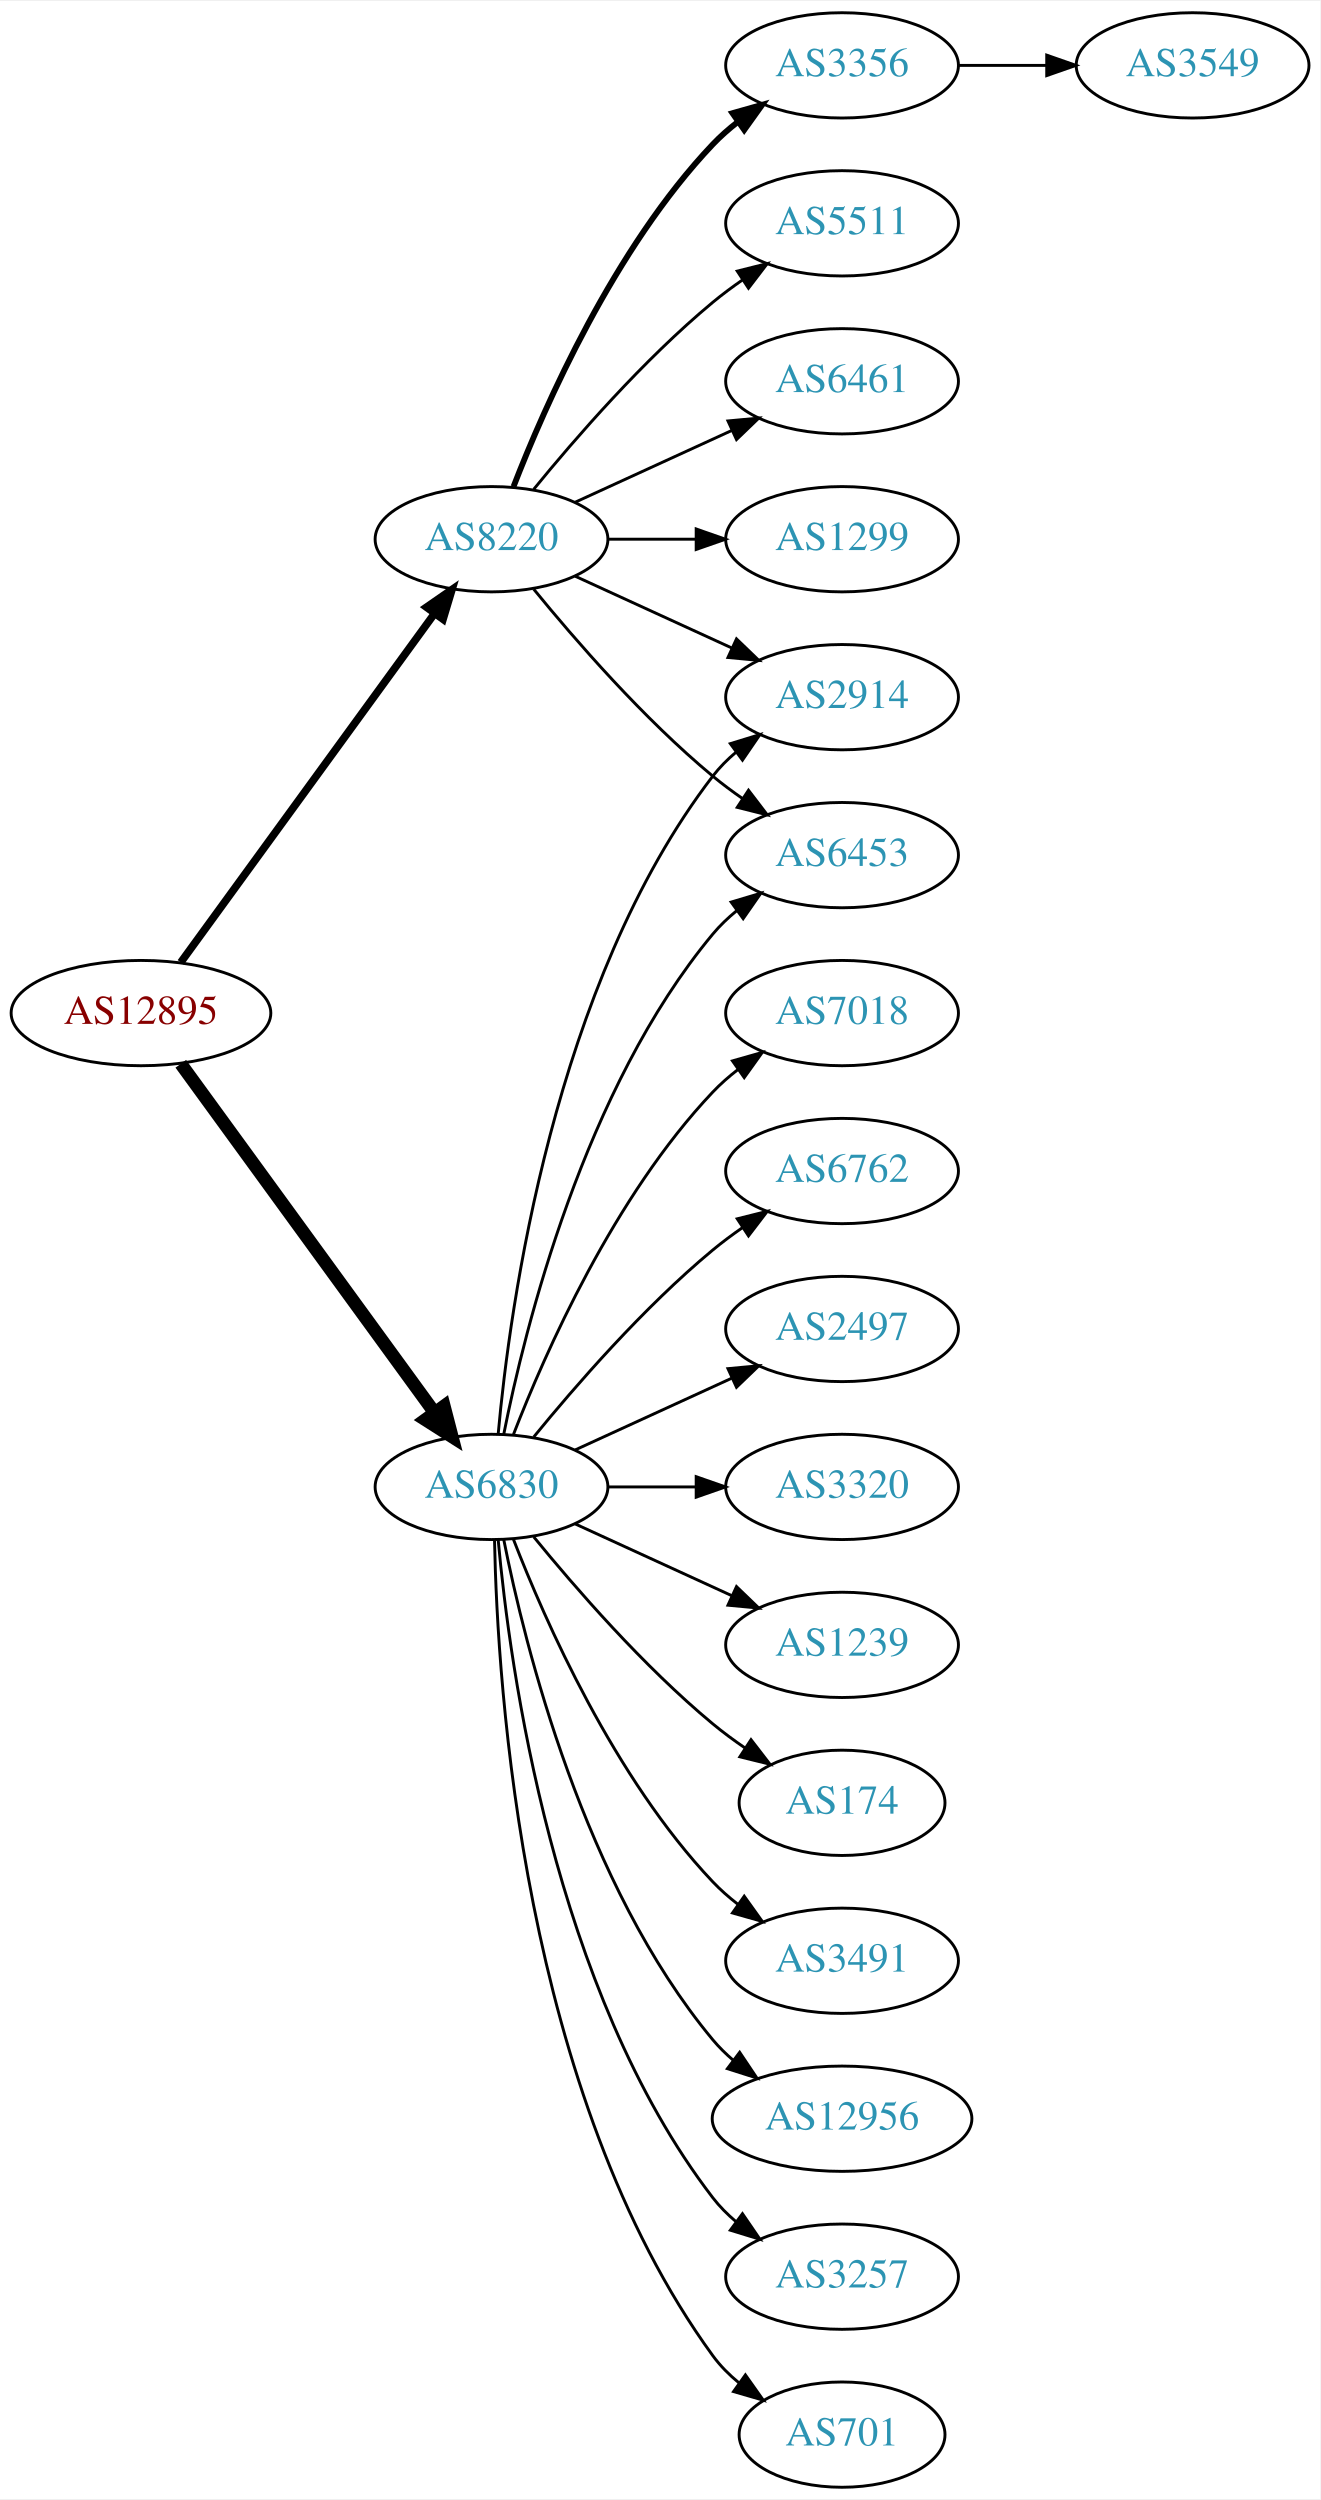
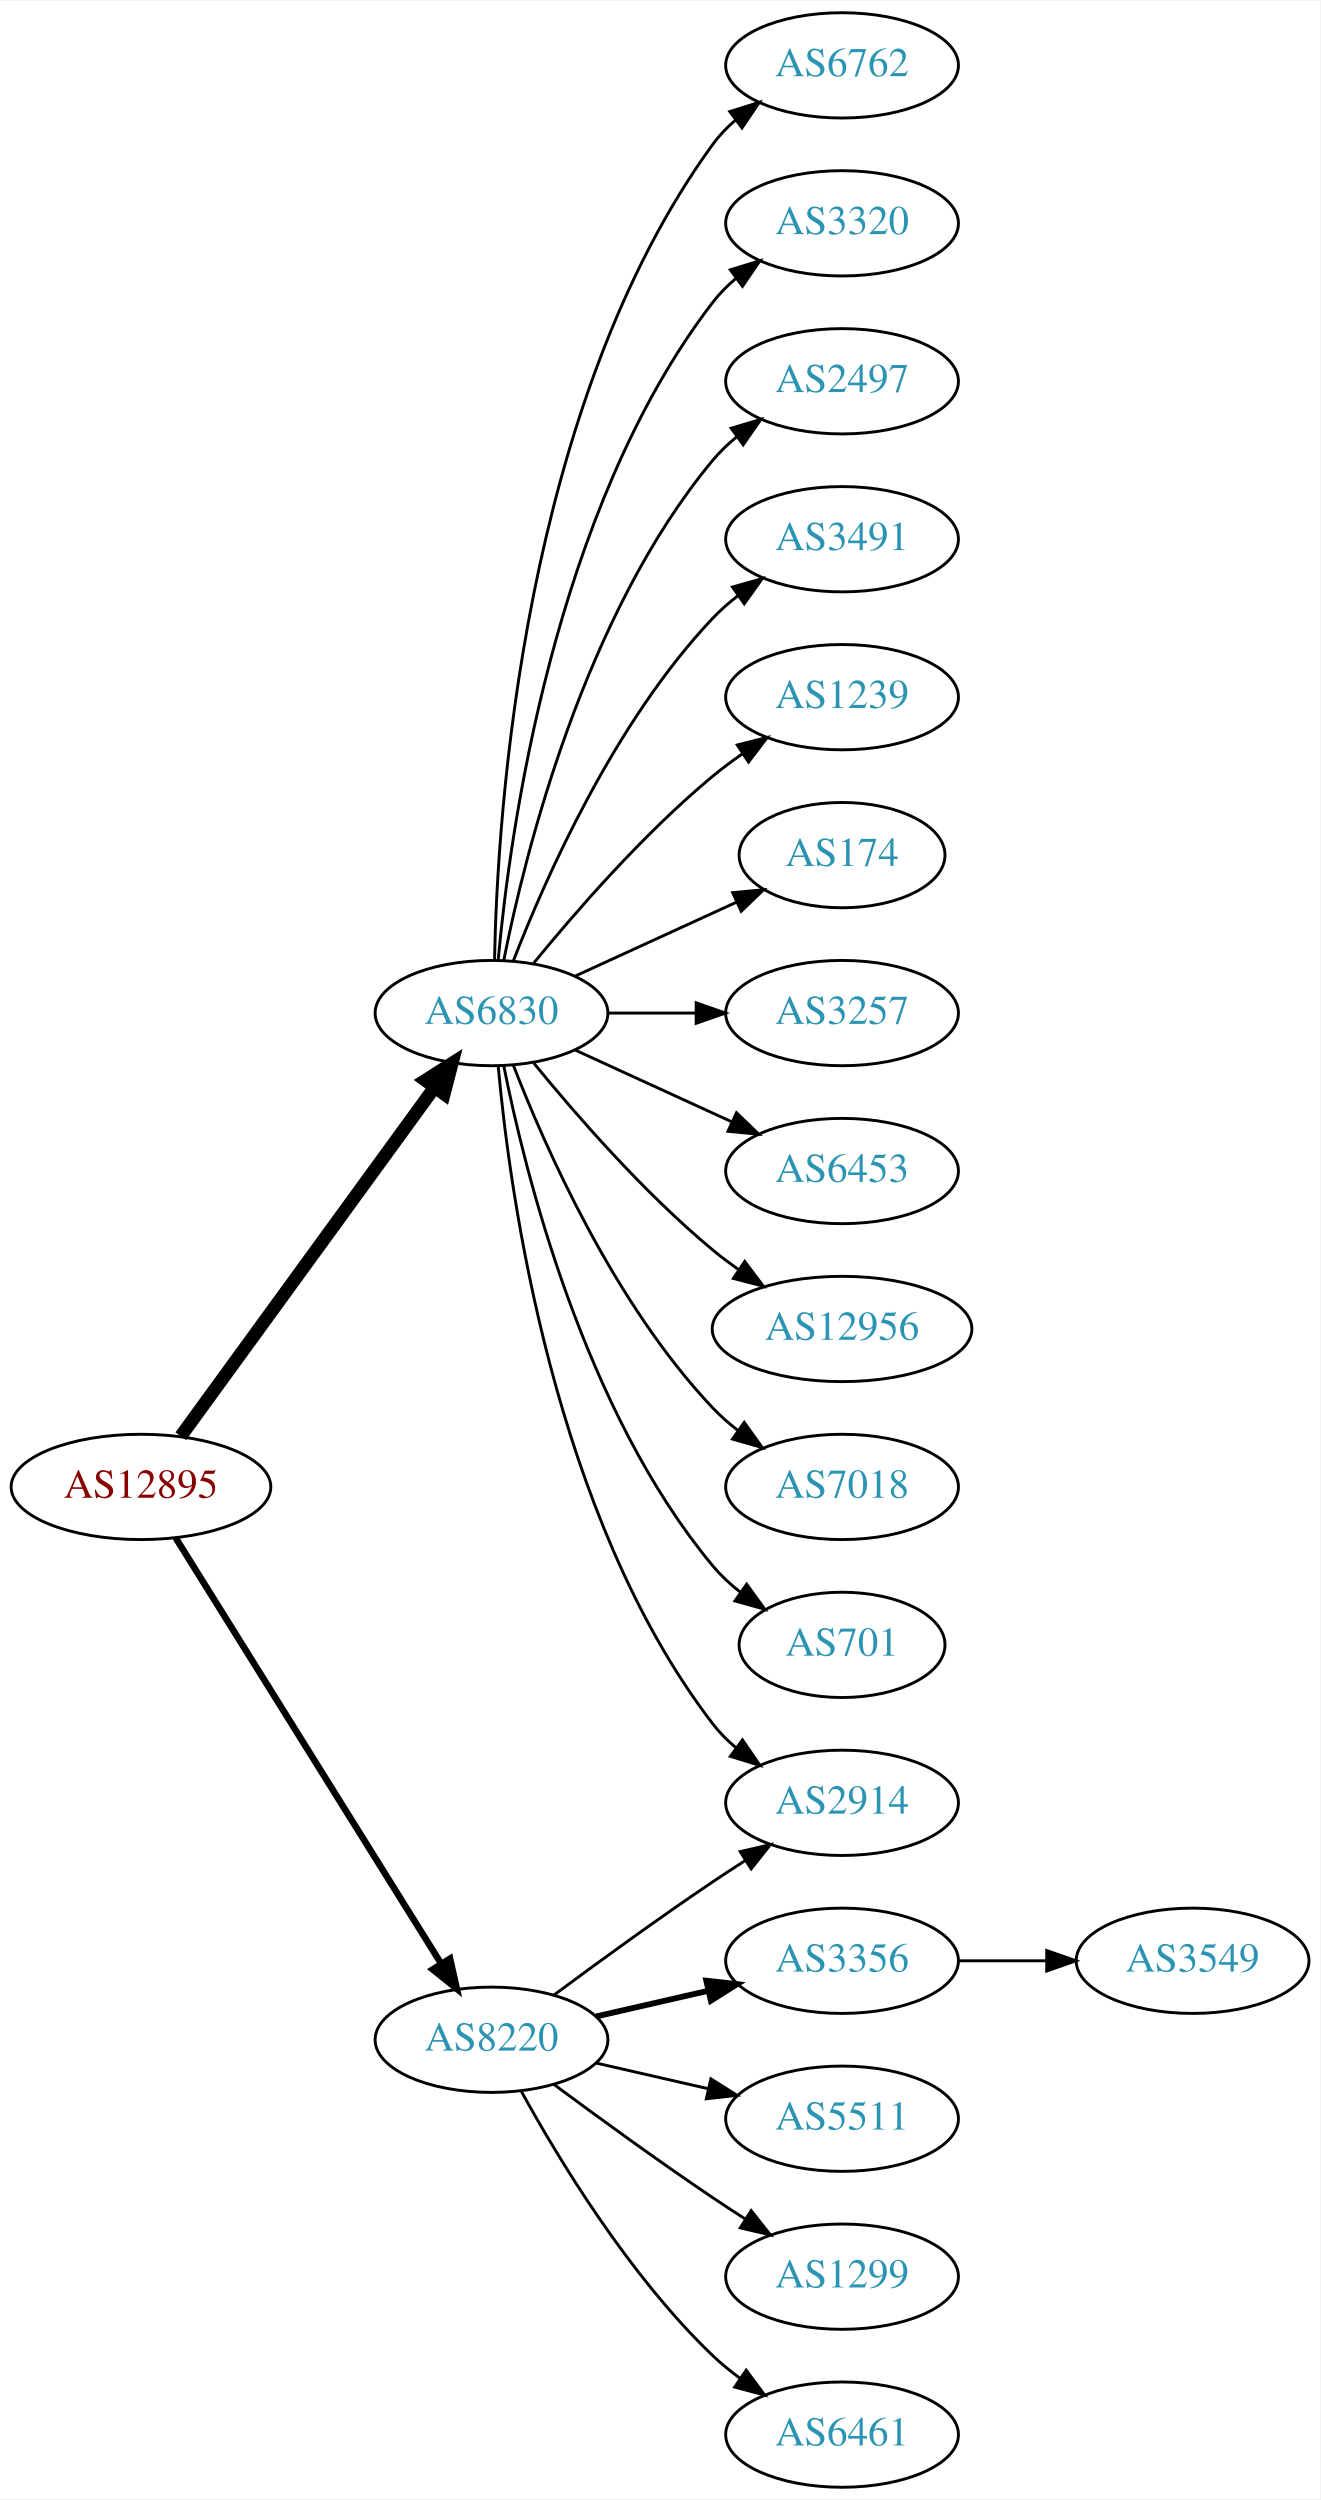
<svg xmlns="http://www.w3.org/2000/svg" xmlns:xlink="http://www.w3.org/1999/xlink" width="451pt" height="854pt" viewBox="0.00 0.00 451.37 854.00">
  <g id="graph0" class="graph" transform="scale(1 1) rotate(0) translate(4 850)">
    <polygon fill="white" stroke="none" points="-4,4 -4,-850 447.37,-850 447.37,4 -4,4" />
    <g id="node1" class="node">
      <g id="a_node1">
        <a xlink:href="/asn/12895" xlink:title="AS12895 ~ Vienna, Austria [AT]">
-           <ellipse fill="#ffffff" stroke="black" cx="44.196" cy="-504" rx="44.393" ry="18" />
-           <text text-anchor="middle" x="44.196" y="-500.3" font-family="Times,serif" font-size="14.00" fill="#880000">AS12895</text>
+           <ellipse fill="#ffffff" stroke="black" cx="44.196" cy="-342" rx="44.393" ry="18" />
+           <text text-anchor="middle" x="44.196" y="-338.3" font-family="Times,serif" font-size="14.00" fill="#880000">AS12895</text>
        </a>
      </g>
    </g>
    <g id="node2" class="node">
      <g id="a_node2">
        <a xlink:href="/asn/6830" xlink:title="AS6830 ~ LGI-UPC [AT]">
-           <ellipse fill="#ffffff" stroke="black" cx="164.039" cy="-342" rx="39.794" ry="18" />
-           <text text-anchor="middle" x="164.039" y="-338.3" font-family="Times,serif" font-size="14.00" fill="#2c94b3">AS6830</text>
+           <ellipse fill="#ffffff" stroke="black" cx="164.039" cy="-504" rx="39.794" ry="18" />
+           <text text-anchor="middle" x="164.039" y="-500.3" font-family="Times,serif" font-size="14.00" fill="#2c94b3">AS6830</text>
        </a>
      </g>
    </g>
    <g id="edge1" class="edge">
-       <path fill="none" stroke="black" stroke-width="4.5" d="M57.807,-486.663C78.628,-458.04 120.29,-400.767 144.479,-367.514" />
-       <polygon fill="black" stroke="black" stroke-width="4.5" points="147.82,-369.615 150.518,-359.212 141.451,-364.983 147.82,-369.615" />
+       <path fill="none" stroke="black" stroke-width="4.5" d="M57.807,-359.337C78.628,-387.96 120.29,-445.233 144.479,-478.486" />
+       <polygon fill="black" stroke="black" stroke-width="4.5" points="141.451,-481.017 150.518,-486.788 147.82,-476.385 141.451,-481.017" />
    </g>
    <g id="node3" class="node">
      <g id="a_node3">
        <a xlink:href="/asn/8220" xlink:title="AS8220 ~ COLT [GB]">
-           <ellipse fill="#ffffff" stroke="black" cx="164.039" cy="-666" rx="39.794" ry="18" />
-           <text text-anchor="middle" x="164.039" y="-662.3" font-family="Times,serif" font-size="14.00" fill="#2c94b3">AS8220</text>
+           <ellipse fill="#ffffff" stroke="black" cx="164.039" cy="-153" rx="39.794" ry="18" />
+           <text text-anchor="middle" x="164.039" y="-149.3" font-family="Times,serif" font-size="14.00" fill="#2c94b3">AS8220</text>
        </a>
      </g>
    </g>
    <g id="edge2" class="edge">
-       <path fill="none" stroke="black" stroke-width="2.625" d="M57.807,-521.337C78.628,-549.96 120.29,-607.233 144.479,-640.486" />
-       <polygon fill="black" stroke="black" stroke-width="2.625" points="141.805,-642.76 150.518,-648.788 147.466,-638.642 141.805,-642.76" />
+       <path fill="none" stroke="black" stroke-width="2.25" d="M56.071,-324.558C76.855,-291.225 122.315,-218.314 146.744,-179.134" />
+       <polygon fill="black" stroke="black" stroke-width="2.25" points="149.869,-180.737 152.19,-170.4 143.929,-177.034 149.869,-180.737" />
    </g>
    <g id="node4" class="node">
      <g id="a_node4">
-         <a xlink:href="/asn/3257" xlink:title="AS3257 ~ GTT [DE]">
-           <ellipse fill="#ffffff" stroke="black" cx="283.881" cy="-72" rx="39.794" ry="18" />
-           <text text-anchor="middle" x="283.881" y="-68.3" font-family="Times,serif" font-size="14.00" fill="#2c94b3">AS3257</text>
+         <a xlink:href="/asn/2914" xlink:title="AS2914 ~ NTT America, Inc. [US]">
+           <ellipse fill="#ffffff" stroke="black" cx="283.881" cy="-234" rx="39.794" ry="18" />
+           <text text-anchor="middle" x="283.881" y="-230.3" font-family="Times,serif" font-size="14.00" fill="#2c94b3">AS2914</text>
        </a>
      </g>
    </g>
    <g id="edge3" class="edge">
-       <path fill="none" stroke="black" d="M166.323,-323.883C170.221,-280.668 185.238,-169.869 239.685,-99 241.975,-96.019 244.695,-93.284 247.639,-90.796" />
-       <polygon fill="black" stroke="black" points="249.833,-93.527 255.816,-84.782 245.686,-87.888 249.833,-93.527" />
+       <path fill="none" stroke="black" d="M166.323,-485.883C170.221,-442.668 185.238,-331.869 239.685,-261 241.975,-258.019 244.695,-255.284 247.639,-252.795" />
+       <polygon fill="black" stroke="black" points="249.833,-255.527 255.816,-246.782 245.686,-249.887 249.833,-255.527" />
    </g>
    <g id="node5" class="node">
      <g id="a_node5">
-         <a xlink:href="/asn/701" xlink:title="AS701 ~ UUNET [US]">
-           <ellipse fill="#ffffff" stroke="black" cx="283.881" cy="-18" rx="35.194" ry="18" />
-           <text text-anchor="middle" x="283.881" y="-14.3" font-family="Times,serif" font-size="14.00" fill="#2c94b3">AS701</text>
+         <a xlink:href="/asn/6762" xlink:title="AS6762 ~ TELECOM ITALIA SPARKLE S.p.A. [IT]">
+           <ellipse fill="#ffffff" stroke="black" cx="283.881" cy="-828" rx="39.794" ry="18" />
+           <text text-anchor="middle" x="283.881" y="-824.3" font-family="Times,serif" font-size="14.00" fill="#2c94b3">AS6762</text>
        </a>
      </g>
    </g>
    <g id="edge4" class="edge">
-       <path fill="none" stroke="black" d="M165.071,-323.663C166.044,-273.921 174.763,-134.194 239.685,-45 242.203,-41.541 245.311,-38.425 248.698,-35.647" />
-       <polygon fill="black" stroke="black" points="250.837,-38.42 256.956,-29.771 246.778,-32.717 250.837,-38.42" />
+       <path fill="none" stroke="black" d="M165.071,-522.337C166.044,-572.079 174.763,-711.806 239.685,-801 241.897,-804.039 244.565,-806.813 247.477,-809.326" />
+       <polygon fill="black" stroke="black" points="245.495,-812.214 255.608,-815.373 249.672,-806.597 245.495,-812.214" />
    </g>
    <g id="node6" class="node">
      <g id="a_node6">
-         <a xlink:href="/asn/7018" xlink:title="AS7018 ~ AT&amp;T Services, Inc. [US]">
-           <ellipse fill="#ffffff" stroke="black" cx="283.881" cy="-504" rx="39.794" ry="18" />
-           <text text-anchor="middle" x="283.881" y="-500.3" font-family="Times,serif" font-size="14.00" fill="#2c94b3">AS7018</text>
+         <a xlink:href="/asn/3320" xlink:title="AS3320 ~ DTAG [DE]">
+           <ellipse fill="#ffffff" stroke="black" cx="283.881" cy="-774" rx="39.794" ry="18" />
+           <text text-anchor="middle" x="283.881" y="-770.3" font-family="Times,serif" font-size="14.00" fill="#2c94b3">AS3320</text>
        </a>
      </g>
    </g>
    <g id="edge5" class="edge">
-       <path fill="none" stroke="black" d="M171.562,-359.994C182.312,-387.728 205.969,-441.429 239.685,-477 242.271,-479.728 245.188,-482.294 248.257,-484.677" />
-       <polygon fill="black" stroke="black" points="246.411,-487.658 256.605,-490.543 250.435,-481.93 246.411,-487.658" />
+       <path fill="none" stroke="black" d="M166.323,-522.117C170.221,-565.332 185.238,-676.131 239.685,-747 241.975,-749.981 244.695,-752.716 247.639,-755.205" />
+       <polygon fill="black" stroke="black" points="245.686,-758.113 255.816,-761.218 249.833,-752.473 245.686,-758.113" />
    </g>
    <g id="node7" class="node">
      <g id="a_node7">
-         <a xlink:href="/asn/2914" xlink:title="AS2914 ~ NTT America, Inc. [US]">
-           <ellipse fill="#ffffff" stroke="black" cx="283.881" cy="-612" rx="39.794" ry="18" />
-           <text text-anchor="middle" x="283.881" y="-608.3" font-family="Times,serif" font-size="14.00" fill="#2c94b3">AS2914</text>
+         <a xlink:href="/asn/2497" xlink:title="AS2497 ~ Internet Initiative Japan Inc. [JP]">
+           <ellipse fill="#ffffff" stroke="black" cx="283.881" cy="-720" rx="39.794" ry="18" />
+           <text text-anchor="middle" x="283.881" y="-716.3" font-family="Times,serif" font-size="14.00" fill="#2c94b3">AS2497</text>
        </a>
      </g>
    </g>
    <g id="edge6" class="edge">
-       <path fill="none" stroke="black" d="M166.323,-360.117C170.221,-403.332 185.238,-514.131 239.685,-585 241.975,-587.981 244.695,-590.716 247.639,-593.205" />
-       <polygon fill="black" stroke="black" points="245.686,-596.113 255.816,-599.218 249.833,-590.473 245.686,-596.113" />
+       <path fill="none" stroke="black" d="M168.237,-522.073C175.401,-558.141 195.675,-640.125 239.685,-693 242.09,-695.889 244.886,-698.563 247.879,-701.013" />
+       <polygon fill="black" stroke="black" points="245.967,-703.95 256.122,-706.973 250.069,-698.277 245.967,-703.95" />
    </g>
    <g id="node8" class="node">
      <g id="a_node8">
-         <a xlink:href="/asn/6453" xlink:title="AS6453 ~ TATA COMMUNICATIONS (AMERICA) INC [US]">
-           <ellipse fill="#ffffff" stroke="black" cx="283.881" cy="-558" rx="39.794" ry="18" />
-           <text text-anchor="middle" x="283.881" y="-554.3" font-family="Times,serif" font-size="14.00" fill="#2c94b3">AS6453</text>
+         <a xlink:href="/asn/3491" xlink:title="AS3491 ~ PCCW Global, Inc. [US]">
+           <ellipse fill="#ffffff" stroke="black" cx="283.881" cy="-666" rx="39.794" ry="18" />
+           <text text-anchor="middle" x="283.881" y="-662.3" font-family="Times,serif" font-size="14.00" fill="#2c94b3">AS3491</text>
        </a>
      </g>
    </g>
    <g id="edge7" class="edge">
-       <path fill="none" stroke="black" d="M168.237,-360.073C175.401,-396.141 195.675,-478.125 239.685,-531 242.09,-533.889 244.886,-536.563 247.879,-539.013" />
-       <polygon fill="black" stroke="black" points="245.967,-541.95 256.122,-544.973 250.069,-536.277 245.967,-541.95" />
+       <path fill="none" stroke="black" d="M171.562,-521.994C182.312,-549.728 205.969,-603.429 239.685,-639 242.271,-641.728 245.188,-644.294 248.257,-646.677" />
+       <polygon fill="black" stroke="black" points="246.411,-649.658 256.605,-652.543 250.435,-643.93 246.411,-649.658" />
    </g>
    <g id="node9" class="node">
      <g id="a_node9">
-         <a xlink:href="/asn/6762" xlink:title="AS6762 ~ TELECOM ITALIA SPARKLE S.p.A. [IT]">
-           <ellipse fill="#ffffff" stroke="black" cx="283.881" cy="-450" rx="39.794" ry="18" />
-           <text text-anchor="middle" x="283.881" y="-446.3" font-family="Times,serif" font-size="14.00" fill="#2c94b3">AS6762</text>
+         <a xlink:href="/asn/1239" xlink:title="AS1239 ~ Sprint [US]">
+           <ellipse fill="#ffffff" stroke="black" cx="283.881" cy="-612" rx="39.794" ry="18" />
+           <text text-anchor="middle" x="283.881" y="-608.3" font-family="Times,serif" font-size="14.00" fill="#2c94b3">AS1239</text>
        </a>
      </g>
    </g>
    <g id="edge8" class="edge">
-       <path fill="none" stroke="black" d="M178.458,-359.065C192.572,-376.375 215.987,-403.345 239.685,-423 242.901,-425.668 246.402,-428.27 249.972,-430.741" />
-       <polygon fill="black" stroke="black" points="248.05,-433.666 258.329,-436.236 251.896,-427.817 248.05,-433.666" />
+       <path fill="none" stroke="black" d="M178.458,-521.065C192.572,-538.375 215.987,-565.345 239.685,-585 242.901,-587.668 246.402,-590.27 249.972,-592.741" />
+       <polygon fill="black" stroke="black" points="248.05,-595.666 258.329,-598.236 251.896,-589.817 248.05,-595.666" />
    </g>
    <g id="node10" class="node">
      <g id="a_node10">
-         <a xlink:href="/asn/2497" xlink:title="AS2497 ~ Internet Initiative Japan Inc. [JP]">
-           <ellipse fill="#ffffff" stroke="black" cx="283.881" cy="-396" rx="39.794" ry="18" />
-           <text text-anchor="middle" x="283.881" y="-392.3" font-family="Times,serif" font-size="14.00" fill="#2c94b3">AS2497</text>
+         <a xlink:href="/asn/174" xlink:title="AS174 ~ Cogent Communications [US]">
+           <ellipse fill="#ffffff" stroke="black" cx="283.881" cy="-558" rx="35.194" ry="18" />
+           <text text-anchor="middle" x="283.881" y="-554.3" font-family="Times,serif" font-size="14.00" fill="#2c94b3">AS174</text>
        </a>
      </g>
    </g>
    <g id="edge9" class="edge">
-       <path fill="none" stroke="black" d="M192.667,-354.661C208.624,-361.973 228.895,-371.261 246.178,-379.181" />
-       <polygon fill="black" stroke="black" points="244.876,-382.435 255.425,-383.419 247.793,-376.071 244.876,-382.435" />
+       <path fill="none" stroke="black" d="M192.667,-516.661C209.084,-524.183 230.065,-533.798 247.662,-541.861" />
+       <polygon fill="black" stroke="black" points="246.49,-545.174 257.04,-546.158 249.407,-538.811 246.49,-545.174" />
    </g>
    <g id="node11" class="node">
      <g id="a_node11">
-         <a xlink:href="/asn/3320" xlink:title="AS3320 ~ DTAG [DE]">
-           <ellipse fill="#ffffff" stroke="black" cx="283.881" cy="-342" rx="39.794" ry="18" />
-           <text text-anchor="middle" x="283.881" y="-338.3" font-family="Times,serif" font-size="14.00" fill="#2c94b3">AS3320</text>
+         <a xlink:href="/asn/3257" xlink:title="AS3257 ~ GTT [DE]">
+           <ellipse fill="#ffffff" stroke="black" cx="283.881" cy="-504" rx="39.794" ry="18" />
+           <text text-anchor="middle" x="283.881" y="-500.3" font-family="Times,serif" font-size="14.00" fill="#2c94b3">AS3257</text>
        </a>
      </g>
    </g>
    <g id="edge10" class="edge">
-       <path fill="none" stroke="black" d="M203.951,-342C213.505,-342 223.854,-342 233.817,-342" />
-       <polygon fill="black" stroke="black" points="234.009,-345.5 244.009,-342 234.009,-338.5 234.009,-345.5" />
+       <path fill="none" stroke="black" d="M203.951,-504C213.505,-504 223.854,-504 233.817,-504" />
+       <polygon fill="black" stroke="black" points="234.009,-507.5 244.009,-504 234.009,-500.5 234.009,-507.5" />
    </g>
    <g id="node12" class="node">
      <g id="a_node12">
-         <a xlink:href="/asn/1239" xlink:title="AS1239 ~ Sprint [US]">
-           <ellipse fill="#ffffff" stroke="black" cx="283.881" cy="-288" rx="39.794" ry="18" />
-           <text text-anchor="middle" x="283.881" y="-284.3" font-family="Times,serif" font-size="14.00" fill="#2c94b3">AS1239</text>
+         <a xlink:href="/asn/6453" xlink:title="AS6453 ~ TATA COMMUNICATIONS (AMERICA) INC [US]">
+           <ellipse fill="#ffffff" stroke="black" cx="283.881" cy="-450" rx="39.794" ry="18" />
+           <text text-anchor="middle" x="283.881" y="-446.3" font-family="Times,serif" font-size="14.00" fill="#2c94b3">AS6453</text>
        </a>
      </g>
    </g>
    <g id="edge11" class="edge">
-       <path fill="none" stroke="black" d="M192.667,-329.339C208.624,-322.027 228.895,-312.739 246.178,-304.819" />
-       <polygon fill="black" stroke="black" points="247.793,-307.929 255.425,-300.581 244.876,-301.565 247.793,-307.929" />
+       <path fill="none" stroke="black" d="M192.667,-491.339C208.624,-484.027 228.895,-474.739 246.178,-466.819" />
+       <polygon fill="black" stroke="black" points="247.793,-469.929 255.425,-462.581 244.876,-463.565 247.793,-469.929" />
    </g>
    <g id="node13" class="node">
      <g id="a_node13">
-         <a xlink:href="/asn/174" xlink:title="AS174 ~ Cogent Communications [US]">
-           <ellipse fill="#ffffff" stroke="black" cx="283.881" cy="-234" rx="35.194" ry="18" />
-           <text text-anchor="middle" x="283.881" y="-230.3" font-family="Times,serif" font-size="14.00" fill="#2c94b3">AS174</text>
+         <a xlink:href="/asn/12956" xlink:title="AS12956 ~ TELXIUS [ES]">
+           <ellipse fill="#ffffff" stroke="black" cx="283.881" cy="-396" rx="44.393" ry="18" />
+           <text text-anchor="middle" x="283.881" y="-392.3" font-family="Times,serif" font-size="14.00" fill="#2c94b3">AS12956</text>
        </a>
      </g>
    </g>
    <g id="edge12" class="edge">
-       <path fill="none" stroke="black" d="M178.458,-324.935C192.572,-307.625 215.987,-280.655 239.685,-261 243.148,-258.128 246.941,-255.331 250.795,-252.692" />
-       <polygon fill="black" stroke="black" points="252.757,-255.592 259.228,-247.203 248.938,-249.725 252.757,-255.592" />
+       <path fill="none" stroke="black" d="M178.458,-486.935C192.572,-469.625 215.987,-442.655 239.685,-423 242.423,-420.729 245.367,-418.506 248.384,-416.37" />
+       <polygon fill="black" stroke="black" points="250.61,-419.092 256.973,-410.621 246.716,-413.275 250.61,-419.092" />
    </g>
    <g id="node14" class="node">
      <g id="a_node14">
-         <a xlink:href="/asn/3491" xlink:title="AS3491 ~ PCCW Global, Inc. [US]">
-           <ellipse fill="#ffffff" stroke="black" cx="283.881" cy="-180" rx="39.794" ry="18" />
-           <text text-anchor="middle" x="283.881" y="-176.3" font-family="Times,serif" font-size="14.00" fill="#2c94b3">AS3491</text>
+         <a xlink:href="/asn/7018" xlink:title="AS7018 ~ AT&amp;T Services, Inc. [US]">
+           <ellipse fill="#ffffff" stroke="black" cx="283.881" cy="-342" rx="39.794" ry="18" />
+           <text text-anchor="middle" x="283.881" y="-338.3" font-family="Times,serif" font-size="14.00" fill="#2c94b3">AS7018</text>
        </a>
      </g>
    </g>
    <g id="edge13" class="edge">
-       <path fill="none" stroke="black" d="M171.562,-324.006C182.312,-296.272 205.969,-242.571 239.685,-207 242.271,-204.272 245.188,-201.706 248.257,-199.323" />
-       <polygon fill="black" stroke="black" points="250.435,-202.07 256.605,-193.457 246.411,-196.342 250.435,-202.07" />
+       <path fill="none" stroke="black" d="M171.562,-486.006C182.312,-458.272 205.969,-404.571 239.685,-369 242.271,-366.272 245.188,-363.706 248.257,-361.323" />
+       <polygon fill="black" stroke="black" points="250.435,-364.07 256.605,-355.457 246.411,-358.342 250.435,-364.07" />
    </g>
    <g id="node15" class="node">
      <g id="a_node15">
-         <a xlink:href="/asn/12956" xlink:title="AS12956 ~ TELXIUS [ES]">
-           <ellipse fill="#ffffff" stroke="black" cx="283.881" cy="-126" rx="44.393" ry="18" />
-           <text text-anchor="middle" x="283.881" y="-122.3" font-family="Times,serif" font-size="14.00" fill="#2c94b3">AS12956</text>
+         <a xlink:href="/asn/701" xlink:title="AS701 ~ UUNET [US]">
+           <ellipse fill="#ffffff" stroke="black" cx="283.881" cy="-288" rx="35.194" ry="18" />
+           <text text-anchor="middle" x="283.881" y="-284.3" font-family="Times,serif" font-size="14.00" fill="#2c94b3">AS701</text>
        </a>
      </g>
    </g>
    <g id="edge14" class="edge">
-       <path fill="none" stroke="black" d="M168.237,-323.927C175.401,-287.859 195.675,-205.875 239.685,-153 241.778,-150.485 244.169,-148.133 246.727,-145.949" />
-       <polygon fill="black" stroke="black" points="248.878,-148.711 254.775,-139.909 244.676,-143.113 248.878,-148.711" />
-     </g>
-     <g id="edge17" class="edge">
-       <path fill="none" stroke="black" d="M192.667,-653.339C208.624,-646.027 228.895,-636.739 246.178,-628.819" />
-       <polygon fill="black" stroke="black" points="247.793,-631.929 255.425,-624.581 244.876,-625.565 247.793,-631.929" />
+       <path fill="none" stroke="black" d="M168.237,-485.927C175.401,-449.859 195.675,-367.875 239.685,-315 242.422,-311.712 245.667,-308.702 249.13,-305.983" />
+       <polygon fill="black" stroke="black" points="251.267,-308.761 257.471,-300.173 247.265,-303.017 251.267,-308.761" />
    </g>
    <g id="edge15" class="edge">
-       <path fill="none" stroke="black" d="M178.458,-648.935C192.572,-631.625 215.987,-604.655 239.685,-585 242.901,-582.332 246.402,-579.73 249.972,-577.259" />
-       <polygon fill="black" stroke="black" points="251.896,-580.183 258.329,-571.764 248.05,-574.334 251.896,-580.183" />
+       <path fill="none" stroke="black" d="M185.369,-168.277C200.231,-179.304 220.976,-194.407 239.685,-207 243.234,-209.389 246.984,-211.839 250.733,-214.242" />
+       <polygon fill="black" stroke="black" points="249.059,-217.325 259.381,-219.712 252.801,-211.409 249.059,-217.325" />
    </g>
    <g id="node16" class="node">
      <g id="a_node16">
        <a xlink:href="/asn/3356" xlink:title="AS3356 ~ Level 3 Parent, LLC [US]">
-           <ellipse fill="#ffffff" stroke="black" cx="283.881" cy="-828" rx="39.794" ry="18" />
-           <text text-anchor="middle" x="283.881" y="-824.3" font-family="Times,serif" font-size="14.00" fill="#2c94b3">AS3356</text>
+           <ellipse fill="#ffffff" stroke="black" cx="283.881" cy="-180" rx="39.794" ry="18" />
+           <text text-anchor="middle" x="283.881" y="-176.3" font-family="Times,serif" font-size="14.00" fill="#2c94b3">AS3356</text>
        </a>
      </g>
    </g>
    <g id="edge16" class="edge">
-       <path fill="none" stroke="black" stroke-width="2" d="M171.562,-683.994C182.312,-711.728 205.969,-765.429 239.685,-801 242.271,-803.728 245.188,-806.294 248.257,-808.677" />
-       <polygon fill="black" stroke="black" stroke-width="2" points="246.411,-811.658 256.605,-814.543 250.435,-805.93 246.411,-811.658" />
+       <path fill="none" stroke="black" stroke-width="2" d="M199.758,-160.955C211.758,-163.704 225.379,-166.825 238.071,-169.733" />
+       <polygon fill="black" stroke="black" stroke-width="2" points="237.474,-173.187 248.003,-172.009 239.037,-166.364 237.474,-173.187" />
    </g>
    <g id="node17" class="node">
      <g id="a_node17">
        <a xlink:href="/asn/5511" xlink:title="AS5511 ~ Orange S.A. [FR]">
-           <ellipse fill="#ffffff" stroke="black" cx="283.881" cy="-774" rx="39.794" ry="18" />
-           <text text-anchor="middle" x="283.881" y="-770.3" font-family="Times,serif" font-size="14.00" fill="#2c94b3">AS5511</text>
-         </a>
-       </g>
-     </g>
-     <g id="edge18" class="edge">
-       <path fill="none" stroke="black" d="M178.458,-683.065C192.572,-700.375 215.987,-727.345 239.685,-747 242.901,-749.668 246.402,-752.27 249.972,-754.741" />
-       <polygon fill="black" stroke="black" points="248.05,-757.666 258.329,-760.236 251.896,-751.817 248.05,-757.666" />
+           <ellipse fill="#ffffff" stroke="black" cx="283.881" cy="-126" rx="39.794" ry="18" />
+           <text text-anchor="middle" x="283.881" y="-122.3" font-family="Times,serif" font-size="14.00" fill="#2c94b3">AS5511</text>
+         </a>
+       </g>
+     </g>
+     <g id="edge17" class="edge">
+       <path fill="none" stroke="black" d="M199.758,-145.045C211.758,-142.296 225.379,-139.175 238.071,-136.267" />
+       <polygon fill="black" stroke="black" points="239.037,-139.636 248.003,-133.991 237.474,-132.813 239.037,-139.636" />
    </g>
    <g id="node18" class="node">
      <g id="a_node18">
-         <a xlink:href="/asn/6461" xlink:title="AS6461 ~ Zayo Bandwidth [US]">
-           <ellipse fill="#ffffff" stroke="black" cx="283.881" cy="-720" rx="39.794" ry="18" />
-           <text text-anchor="middle" x="283.881" y="-716.3" font-family="Times,serif" font-size="14.00" fill="#2c94b3">AS6461</text>
-         </a>
-       </g>
-     </g>
-     <g id="edge19" class="edge">
-       <path fill="none" stroke="black" d="M192.667,-678.661C208.624,-685.973 228.895,-695.261 246.178,-703.181" />
-       <polygon fill="black" stroke="black" points="244.876,-706.435 255.425,-707.419 247.793,-700.071 244.876,-706.435" />
+         <a xlink:href="/asn/1299" xlink:title="AS1299 ~ Telia Carrier [EU]">
+           <ellipse fill="#ffffff" stroke="black" cx="283.881" cy="-72" rx="39.794" ry="18" />
+           <text text-anchor="middle" x="283.881" y="-68.3" font-family="Times,serif" font-size="14.00" fill="#2c94b3">AS1299</text>
+         </a>
+       </g>
+     </g>
+     <g id="edge18" class="edge">
+       <path fill="none" stroke="black" d="M185.369,-137.723C200.231,-126.696 220.976,-111.593 239.685,-99 243.234,-96.611 246.984,-94.161 250.733,-91.758" />
+       <polygon fill="black" stroke="black" points="252.801,-94.591 259.381,-86.288 249.059,-88.675 252.801,-94.591" />
    </g>
    <g id="node19" class="node">
      <g id="a_node19">
-         <a xlink:href="/asn/1299" xlink:title="AS1299 ~ Telia Carrier [EU]">
-           <ellipse fill="#ffffff" stroke="black" cx="283.881" cy="-666" rx="39.794" ry="18" />
-           <text text-anchor="middle" x="283.881" y="-662.3" font-family="Times,serif" font-size="14.00" fill="#2c94b3">AS1299</text>
-         </a>
-       </g>
-     </g>
-     <g id="edge20" class="edge">
-       <path fill="none" stroke="black" d="M203.951,-666C213.505,-666 223.854,-666 233.817,-666" />
-       <polygon fill="black" stroke="black" points="234.009,-669.5 244.009,-666 234.009,-662.5 234.009,-669.5" />
+         <a xlink:href="/asn/6461" xlink:title="AS6461 ~ Zayo Bandwidth [US]">
+           <ellipse fill="#ffffff" stroke="black" cx="283.881" cy="-18" rx="39.794" ry="18" />
+           <text text-anchor="middle" x="283.881" y="-14.3" font-family="Times,serif" font-size="14.00" fill="#2c94b3">AS6461</text>
+         </a>
+       </g>
+     </g>
+     <g id="edge19" class="edge">
+       <path fill="none" stroke="black" d="M174.28,-135.287C186.825,-112.439 211.002,-72.389 239.685,-45 242.553,-42.261 245.742,-39.653 249.051,-37.215" />
+       <polygon fill="black" stroke="black" points="251.114,-40.044 257.411,-31.523 247.175,-34.258 251.114,-40.044" />
    </g>
    <g id="node20" class="node">
      <g id="a_node20">
        <a xlink:href="/asn/3549" xlink:title="AS3549 ~ Level 3 Parent, LLC [US]">
-           <ellipse fill="#ffffff" stroke="black" cx="403.724" cy="-828" rx="39.794" ry="18" />
-           <text text-anchor="middle" x="403.724" y="-824.3" font-family="Times,serif" font-size="14.00" fill="#2c94b3">AS3549</text>
-         </a>
-       </g>
-     </g>
-     <g id="edge21" class="edge">
-       <path fill="none" stroke="black" d="M323.794,-828C333.347,-828 343.697,-828 353.659,-828" />
-       <polygon fill="black" stroke="black" points="353.852,-831.5 363.852,-828 353.852,-824.5 353.852,-831.5" />
+           <ellipse fill="#ffffff" stroke="black" cx="403.724" cy="-180" rx="39.794" ry="18" />
+           <text text-anchor="middle" x="403.724" y="-176.3" font-family="Times,serif" font-size="14.00" fill="#2c94b3">AS3549</text>
+         </a>
+       </g>
+     </g>
+     <g id="edge20" class="edge">
+       <path fill="none" stroke="black" d="M323.794,-180C333.347,-180 343.697,-180 353.659,-180" />
+       <polygon fill="black" stroke="black" points="353.852,-183.5 363.852,-180 353.852,-176.5 353.852,-183.5" />
    </g>
  </g>
</svg>
